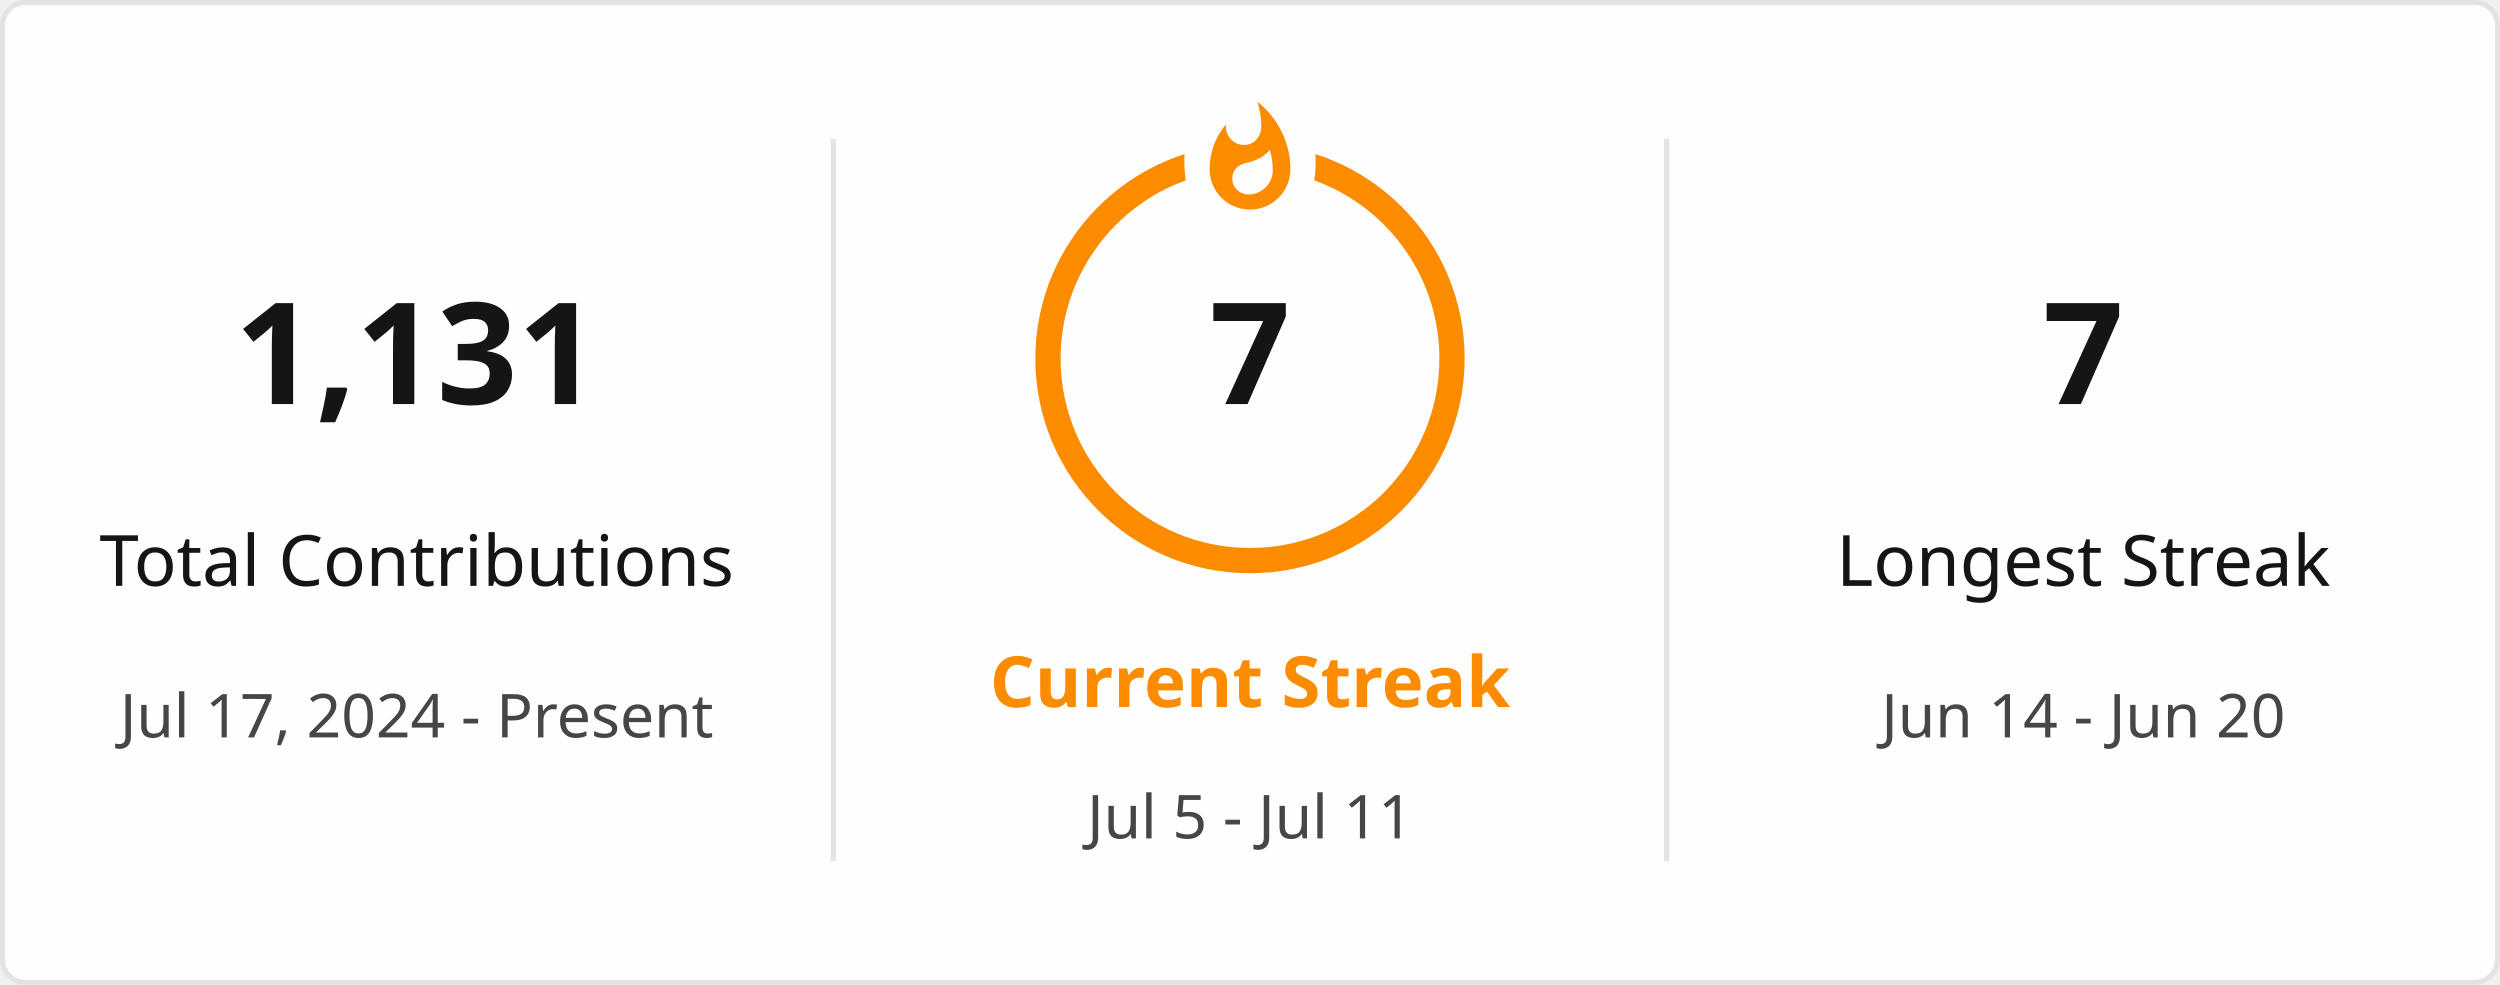
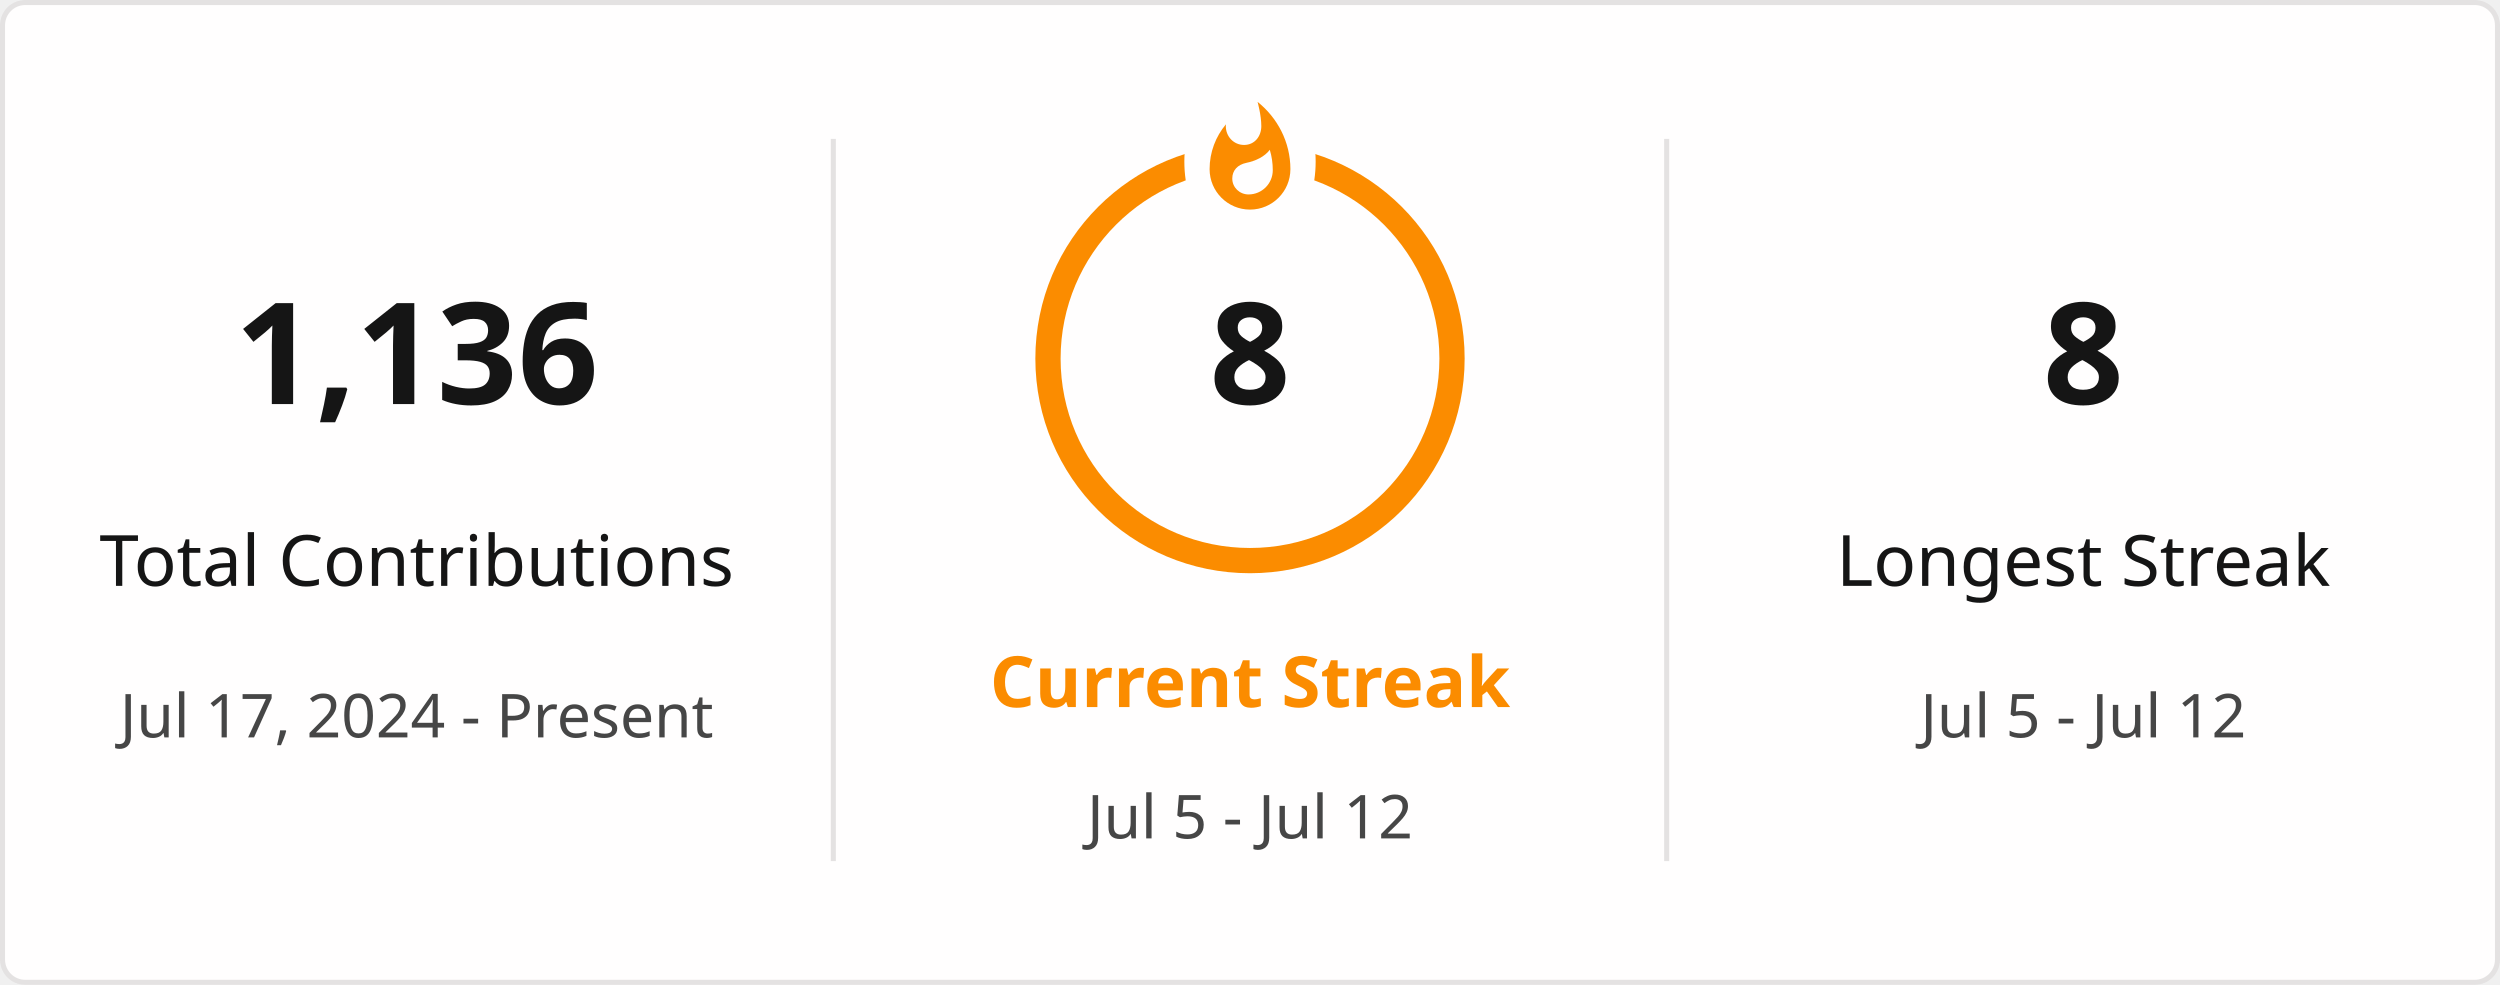
<svg xmlns="http://www.w3.org/2000/svg" style="isolation: isolate" viewBox="0 0 495 195" width="495px" height="195px" direction="ltr">
  <defs>
    <clipPath id="outer_rectangle">
      <rect width="495" height="195" rx="4.5" />
    </clipPath>
    <mask id="mask_out_ring_behind_fire">
      <rect width="495" height="195" fill="white" />
      <ellipse id="mask-ellipse" cx="247.5" cy="32" rx="13" ry="18" fill="black" />
    </mask>
  </defs>
  <g clip-path="url(#outer_rectangle)">
    <g style="isolation: isolate">
      <rect stroke="#E4E2E2" fill="#FFFEFE" rx="4.5" x="0.5" y="0.5" width="494" height="194" />
    </g>
    <g style="isolation: isolate">
      <line x1="165" y1="28" x2="165" y2="170" vector-effect="non-scaling-stroke" stroke-width="1" stroke="#E4E2E2" stroke-linejoin="miter" stroke-linecap="square" stroke-miterlimit="3" />
      <line x1="330" y1="28" x2="330" y2="170" vector-effect="non-scaling-stroke" stroke-width="1" stroke="#E4E2E2" stroke-linejoin="miter" stroke-linecap="square" stroke-miterlimit="3" />
    </g>
    <g style="isolation: isolate">
      <g transform="translate(82.5, 48)">
        <text x="0" y="32" stroke-width="0" text-anchor="middle" fill="#151515" stroke="none" font-family="&quot;Segoe UI&quot;, Ubuntu, sans-serif" font-weight="700" font-size="28px" font-style="normal" style="opacity: 1; opacity: 1;">
-                         1,131
+                         1,136
                    </text>
      </g>
      <g transform="translate(82.5, 84)">
        <text x="0" y="32" stroke-width="0" text-anchor="middle" fill="#151515" stroke="none" font-family="&quot;Segoe UI&quot;, Ubuntu, sans-serif" font-weight="400" font-size="14px" font-style="normal" style="opacity: 1; opacity: 1;">
                        Total Contributions
                    </text>
      </g>
      <g transform="translate(82.5, 114)">
        <text x="0" y="32" stroke-width="0" text-anchor="middle" fill="#464646" stroke="none" font-family="&quot;Segoe UI&quot;, Ubuntu, sans-serif" font-weight="400" font-size="12px" font-style="normal" style="opacity: 1; opacity: 1;">
                        Jul 17, 2024 - Present
                    </text>
      </g>
    </g>
    <g style="isolation: isolate">
      <g transform="translate(247.5, 108)">
        <text x="0" y="32" stroke-width="0" text-anchor="middle" fill="#FB8C00" stroke="none" font-family="&quot;Segoe UI&quot;, Ubuntu, sans-serif" font-weight="700" font-size="14px" font-style="normal" style="opacity: 1; opacity: 1;">
                        Current Streak
                    </text>
      </g>
      <g transform="translate(247.5, 145)">
        <text x="0" y="21" stroke-width="0" text-anchor="middle" fill="#464646" stroke="none" font-family="&quot;Segoe UI&quot;, Ubuntu, sans-serif" font-weight="400" font-size="12px" font-style="normal" style="opacity: 1; opacity: 1;">
-                         Jul 5 - Jul 11
+                         Jul 5 - Jul 12
                    </text>
      </g>
      <g mask="url(#mask_out_ring_behind_fire)">
        <circle cx="247.5" cy="71" r="40" fill="none" stroke="#FB8C00" stroke-width="5" style="opacity: 1; opacity: 1;" />
      </g>
      <g transform="translate(247.5, 19.5)" stroke-opacity="0" style="opacity: 1; opacity: 1;">
        <path d="M -12 -0.5 L 15 -0.5 L 15 23.5 L -12 23.5 L -12 -0.5 Z" fill="none" />
        <path d="M 1.5 0.67 C 1.5 0.67 2.24 3.32 2.24 5.47 C 2.24 7.53 0.89 9.2 -1.17 9.2 C -3.23 9.2 -4.79 7.53 -4.79 5.47 L -4.76 5.11 C -6.78 7.51 -8 10.62 -8 13.99 C -8 18.41 -4.42 22 0 22 C 4.42 22 8 18.41 8 13.99 C 8 8.6 5.41 3.79 1.5 0.67 Z M -0.29 19 C -2.07 19 -3.51 17.6 -3.51 15.86 C -3.51 14.24 -2.46 13.1 -0.7 12.74 C 1.07 12.38 2.9 11.53 3.92 10.16 C 4.31 11.45 4.51 12.81 4.51 14.2 C 4.51 16.85 2.36 19 -0.29 19 Z" fill="#FB8C00" stroke-opacity="0" />
      </g>
      <g transform="translate(247.5, 48)">
        <text x="0" y="32" stroke-width="0" text-anchor="middle" fill="#151515" stroke="none" font-family="&quot;Segoe UI&quot;, Ubuntu, sans-serif" font-weight="700" font-size="28px" font-style="normal" style="font-size: 28px;">
-                         7
+                         8
                    </text>
      </g>
    </g>
    <g style="isolation: isolate">
      <g transform="translate(412.5, 48)">
        <text x="0" y="32" stroke-width="0" text-anchor="middle" fill="#151515" stroke="none" font-family="&quot;Segoe UI&quot;, Ubuntu, sans-serif" font-weight="700" font-size="28px" font-style="normal" style="opacity: 1; opacity: 1;">
-                         7
+                         8
                    </text>
      </g>
      <g transform="translate(412.5, 84)">
        <text x="0" y="32" stroke-width="0" text-anchor="middle" fill="#151515" stroke="none" font-family="&quot;Segoe UI&quot;, Ubuntu, sans-serif" font-weight="400" font-size="14px" font-style="normal" style="opacity: 1; opacity: 1;">
                        Longest Streak
                    </text>
      </g>
      <g transform="translate(412.5, 114)">
        <text x="0" y="32" stroke-width="0" text-anchor="middle" fill="#464646" stroke="none" font-family="&quot;Segoe UI&quot;, Ubuntu, sans-serif" font-weight="400" font-size="12px" font-style="normal" style="opacity: 1; opacity: 1;">
-                         Jun 14 - Jun 20
+                         Jul 5 - Jul 12
                    </text>
      </g>
    </g>
  </g>
</svg>
